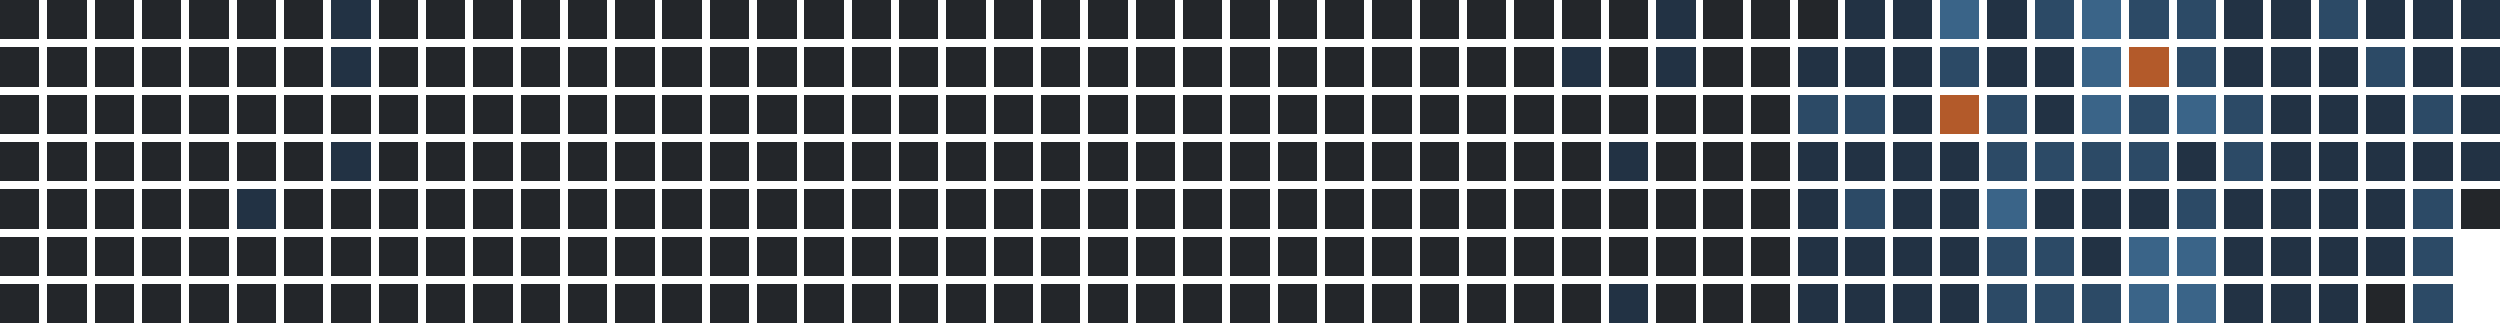
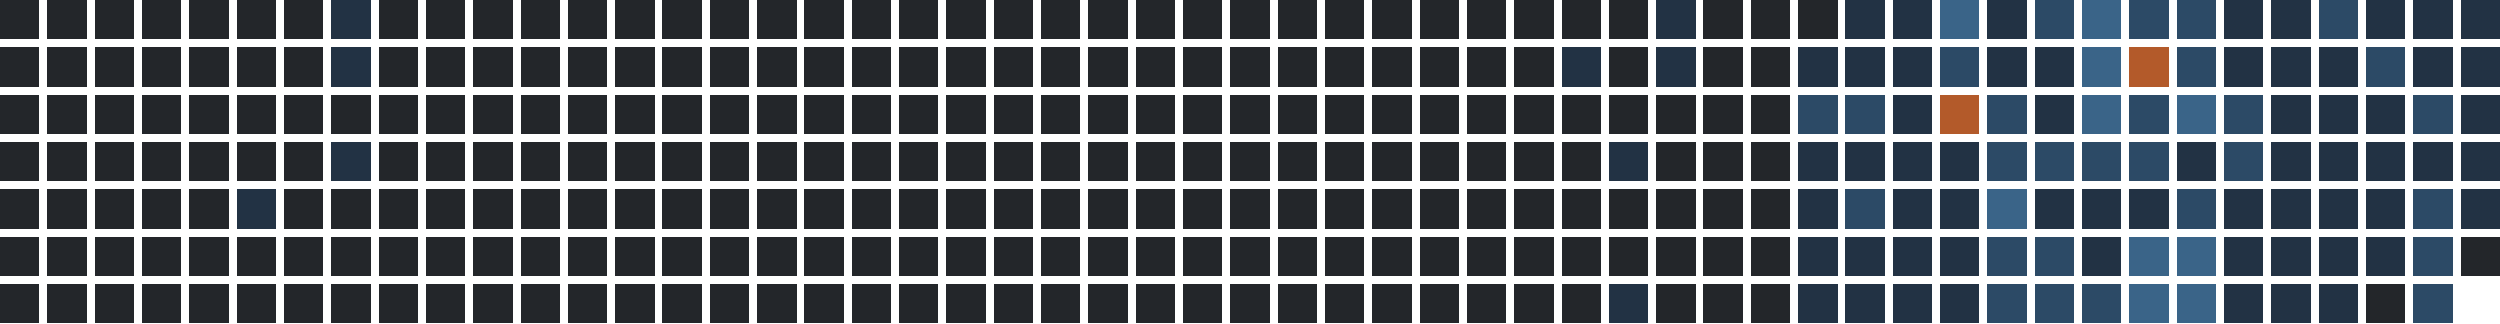
<svg xmlns="http://www.w3.org/2000/svg" version="1.1" width="634.0" height="82.0" viewBox="27.0 20.0 634.0 82.0">
  <rect style="fill:#23262a;shape-rendering:crispedges" data-score="0" data-date="2025-02-23" x="27" y="20" width="10" height="10" />
  <rect style="fill:#23262a;shape-rendering:crispedges" data-score="0" data-date="2025-03-02" x="39" y="20" width="10" height="10" />
  <rect style="fill:#23262a;shape-rendering:crispedges" data-score="0" data-date="2025-03-09" x="51" y="20" width="10" height="10" />
  <rect style="fill:#23262a;shape-rendering:crispedges" data-score="0" data-date="2025-03-16" x="63" y="20" width="10" height="10" />
  <rect style="fill:#23262a;shape-rendering:crispedges" data-score="0" data-date="2025-03-23" x="75" y="20" width="10" height="10" />
  <rect style="fill:#23262a;shape-rendering:crispedges" data-score="0" data-date="2025-03-30" x="87" y="20" width="10" height="10" />
  <rect style="fill:#23262a;shape-rendering:crispedges" data-score="0" data-date="2025-04-06" x="99" y="20" width="10" height="10" />
  <rect style="fill:#223244;shape-rendering:crispedges" data-score="1" data-date="2025-04-13" x="111" y="20" width="10" height="10" />
  <rect style="fill:#23262a;shape-rendering:crispedges" data-score="0" data-date="2025-04-20" x="123" y="20" width="10" height="10" />
  <rect style="fill:#23262a;shape-rendering:crispedges" data-score="0" data-date="2025-04-27" x="135" y="20" width="10" height="10" />
  <rect style="fill:#23262a;shape-rendering:crispedges" data-score="0" data-date="2025-05-04" x="147" y="20" width="10" height="10" />
  <rect style="fill:#23262a;shape-rendering:crispedges" data-score="0" data-date="2025-05-11" x="159" y="20" width="10" height="10" />
  <rect style="fill:#23262a;shape-rendering:crispedges" data-score="0" data-date="2025-05-18" x="171" y="20" width="10" height="10" />
  <rect style="fill:#23262a;shape-rendering:crispedges" data-score="0" data-date="2025-05-25" x="183" y="20" width="10" height="10" />
  <rect style="fill:#23262a;shape-rendering:crispedges" data-score="0" data-date="2025-06-01" x="195" y="20" width="10" height="10" />
  <rect style="fill:#23262a;shape-rendering:crispedges" data-score="0" data-date="2025-06-08" x="207" y="20" width="10" height="10" />
  <rect style="fill:#23262a;shape-rendering:crispedges" data-score="0" data-date="2025-06-15" x="219" y="20" width="10" height="10" />
  <rect style="fill:#23262a;shape-rendering:crispedges" data-score="0" data-date="2025-06-22" x="231" y="20" width="10" height="10" />
  <rect style="fill:#23262a;shape-rendering:crispedges" data-score="0" data-date="2025-06-29" x="243" y="20" width="10" height="10" />
  <rect style="fill:#23262a;shape-rendering:crispedges" data-score="0" data-date="2025-07-06" x="255" y="20" width="10" height="10" />
  <rect style="fill:#23262a;shape-rendering:crispedges" data-score="0" data-date="2025-07-13" x="267" y="20" width="10" height="10" />
  <rect style="fill:#23262a;shape-rendering:crispedges" data-score="0" data-date="2025-07-20" x="279" y="20" width="10" height="10" />
  <rect style="fill:#23262a;shape-rendering:crispedges" data-score="0" data-date="2025-07-27" x="291" y="20" width="10" height="10" />
  <rect style="fill:#23262a;shape-rendering:crispedges" data-score="0" data-date="2025-08-03" x="303" y="20" width="10" height="10" />
  <rect style="fill:#23262a;shape-rendering:crispedges" data-score="0" data-date="2025-08-10" x="315" y="20" width="10" height="10" />
  <rect style="fill:#23262a;shape-rendering:crispedges" data-score="0" data-date="2025-08-17" x="327" y="20" width="10" height="10" />
  <rect style="fill:#23262a;shape-rendering:crispedges" data-score="0" data-date="2025-08-24" x="339" y="20" width="10" height="10" />
  <rect style="fill:#23262a;shape-rendering:crispedges" data-score="0" data-date="2025-08-31" x="351" y="20" width="10" height="10" />
  <rect style="fill:#23262a;shape-rendering:crispedges" data-score="0" data-date="2025-09-07" x="363" y="20" width="10" height="10" />
  <rect style="fill:#23262a;shape-rendering:crispedges" data-score="0" data-date="2025-09-14" x="375" y="20" width="10" height="10" />
  <rect style="fill:#23262a;shape-rendering:crispedges" data-score="0" data-date="2025-09-21" x="387" y="20" width="10" height="10" />
  <rect style="fill:#23262a;shape-rendering:crispedges" data-score="0" data-date="2025-09-28" x="399" y="20" width="10" height="10" />
  <rect style="fill:#23262a;shape-rendering:crispedges" data-score="0" data-date="2025-10-05" x="411" y="20" width="10" height="10" />
  <rect style="fill:#23262a;shape-rendering:crispedges" data-score="0" data-date="2025-10-12" x="423" y="20" width="10" height="10" />
  <rect style="fill:#23262a;shape-rendering:crispedges" data-score="0" data-date="2025-10-19" x="435" y="20" width="10" height="10" />
  <rect style="fill:#223244;shape-rendering:crispedges" data-score="1" data-date="2025-10-26" x="447" y="20" width="10" height="10" />
  <rect style="fill:#23262a;shape-rendering:crispedges" data-score="0" data-date="2025-11-02" x="459" y="20" width="10" height="10" />
  <rect style="fill:#23262a;shape-rendering:crispedges" data-score="0" data-date="2025-11-09" x="471" y="20" width="10" height="10" />
  <rect style="fill:#23262a;shape-rendering:crispedges" data-score="0" data-date="2025-11-16" x="483" y="20" width="10" height="10" />
  <rect style="fill:#223244;shape-rendering:crispedges" data-score="1" data-date="2025-11-23" x="495" y="20" width="10" height="10" />
  <rect style="fill:#223244;shape-rendering:crispedges" data-score="1" data-date="2025-11-30" x="507" y="20" width="10" height="10" />
  <rect style="fill:#3a6488;shape-rendering:crispedges" data-score="3" data-date="2025-12-07" x="519" y="20" width="10" height="10" />
  <rect style="fill:#223244;shape-rendering:crispedges" data-score="1" data-date="2025-12-14" x="531" y="20" width="10" height="10" />
  <rect style="fill:#2c4a66;shape-rendering:crispedges" data-score="2" data-date="2025-12-21" x="543" y="20" width="10" height="10" />
  <rect style="fill:#3a6488;shape-rendering:crispedges" data-score="3" data-date="2025-12-28" x="555" y="20" width="10" height="10" />
  <rect style="fill:#2c4a66;shape-rendering:crispedges" data-score="2" data-date="2026-01-04" x="567" y="20" width="10" height="10" />
  <rect style="fill:#2c4a66;shape-rendering:crispedges" data-score="2" data-date="2026-01-11" x="579" y="20" width="10" height="10" />
  <rect style="fill:#223244;shape-rendering:crispedges" data-score="1" data-date="2026-01-18" x="591" y="20" width="10" height="10" />
  <rect style="fill:#223244;shape-rendering:crispedges" data-score="1" data-date="2026-01-25" x="603" y="20" width="10" height="10" />
  <rect style="fill:#2c4a66;shape-rendering:crispedges" data-score="2" data-date="2026-02-01" x="615" y="20" width="10" height="10" />
  <rect style="fill:#223244;shape-rendering:crispedges" data-score="1" data-date="2026-02-08" x="627" y="20" width="10" height="10" />
  <rect style="fill:#223244;shape-rendering:crispedges" data-score="1" data-date="2026-02-15" x="639" y="20" width="10" height="10" />
  <rect style="fill:#223244;shape-rendering:crispedges" data-score="1" data-date="2026-02-22" x="651" y="20" width="10" height="10" />
  <rect style="fill:#23262a;shape-rendering:crispedges" data-score="0" data-date="2025-02-24" x="27" y="32" width="10" height="10" />
  <rect style="fill:#23262a;shape-rendering:crispedges" data-score="0" data-date="2025-03-03" x="39" y="32" width="10" height="10" />
  <rect style="fill:#23262a;shape-rendering:crispedges" data-score="0" data-date="2025-03-10" x="51" y="32" width="10" height="10" />
  <rect style="fill:#23262a;shape-rendering:crispedges" data-score="0" data-date="2025-03-17" x="63" y="32" width="10" height="10" />
  <rect style="fill:#23262a;shape-rendering:crispedges" data-score="0" data-date="2025-03-24" x="75" y="32" width="10" height="10" />
  <rect style="fill:#23262a;shape-rendering:crispedges" data-score="0" data-date="2025-03-31" x="87" y="32" width="10" height="10" />
  <rect style="fill:#23262a;shape-rendering:crispedges" data-score="0" data-date="2025-04-07" x="99" y="32" width="10" height="10" />
  <rect style="fill:#223244;shape-rendering:crispedges" data-score="1" data-date="2025-04-14" x="111" y="32" width="10" height="10" />
  <rect style="fill:#23262a;shape-rendering:crispedges" data-score="0" data-date="2025-04-21" x="123" y="32" width="10" height="10" />
  <rect style="fill:#23262a;shape-rendering:crispedges" data-score="0" data-date="2025-04-28" x="135" y="32" width="10" height="10" />
  <rect style="fill:#23262a;shape-rendering:crispedges" data-score="0" data-date="2025-05-05" x="147" y="32" width="10" height="10" />
  <rect style="fill:#23262a;shape-rendering:crispedges" data-score="0" data-date="2025-05-12" x="159" y="32" width="10" height="10" />
  <rect style="fill:#23262a;shape-rendering:crispedges" data-score="0" data-date="2025-05-19" x="171" y="32" width="10" height="10" />
  <rect style="fill:#23262a;shape-rendering:crispedges" data-score="0" data-date="2025-05-26" x="183" y="32" width="10" height="10" />
  <rect style="fill:#23262a;shape-rendering:crispedges" data-score="0" data-date="2025-06-02" x="195" y="32" width="10" height="10" />
  <rect style="fill:#23262a;shape-rendering:crispedges" data-score="0" data-date="2025-06-09" x="207" y="32" width="10" height="10" />
  <rect style="fill:#23262a;shape-rendering:crispedges" data-score="0" data-date="2025-06-16" x="219" y="32" width="10" height="10" />
  <rect style="fill:#23262a;shape-rendering:crispedges" data-score="0" data-date="2025-06-23" x="231" y="32" width="10" height="10" />
  <rect style="fill:#23262a;shape-rendering:crispedges" data-score="0" data-date="2025-06-30" x="243" y="32" width="10" height="10" />
  <rect style="fill:#23262a;shape-rendering:crispedges" data-score="0" data-date="2025-07-07" x="255" y="32" width="10" height="10" />
  <rect style="fill:#23262a;shape-rendering:crispedges" data-score="0" data-date="2025-07-14" x="267" y="32" width="10" height="10" />
  <rect style="fill:#23262a;shape-rendering:crispedges" data-score="0" data-date="2025-07-21" x="279" y="32" width="10" height="10" />
  <rect style="fill:#23262a;shape-rendering:crispedges" data-score="0" data-date="2025-07-28" x="291" y="32" width="10" height="10" />
  <rect style="fill:#23262a;shape-rendering:crispedges" data-score="0" data-date="2025-08-04" x="303" y="32" width="10" height="10" />
  <rect style="fill:#23262a;shape-rendering:crispedges" data-score="0" data-date="2025-08-11" x="315" y="32" width="10" height="10" />
  <rect style="fill:#23262a;shape-rendering:crispedges" data-score="0" data-date="2025-08-18" x="327" y="32" width="10" height="10" />
  <rect style="fill:#23262a;shape-rendering:crispedges" data-score="0" data-date="2025-08-25" x="339" y="32" width="10" height="10" />
  <rect style="fill:#23262a;shape-rendering:crispedges" data-score="0" data-date="2025-09-01" x="351" y="32" width="10" height="10" />
  <rect style="fill:#23262a;shape-rendering:crispedges" data-score="0" data-date="2025-09-08" x="363" y="32" width="10" height="10" />
  <rect style="fill:#23262a;shape-rendering:crispedges" data-score="0" data-date="2025-09-15" x="375" y="32" width="10" height="10" />
  <rect style="fill:#23262a;shape-rendering:crispedges" data-score="0" data-date="2025-09-22" x="387" y="32" width="10" height="10" />
  <rect style="fill:#23262a;shape-rendering:crispedges" data-score="0" data-date="2025-09-29" x="399" y="32" width="10" height="10" />
  <rect style="fill:#23262a;shape-rendering:crispedges" data-score="0" data-date="2025-10-06" x="411" y="32" width="10" height="10" />
  <rect style="fill:#223244;shape-rendering:crispedges" data-score="1" data-date="2025-10-13" x="423" y="32" width="10" height="10" />
  <rect style="fill:#23262a;shape-rendering:crispedges" data-score="0" data-date="2025-10-20" x="435" y="32" width="10" height="10" />
  <rect style="fill:#223244;shape-rendering:crispedges" data-score="1" data-date="2025-10-27" x="447" y="32" width="10" height="10" />
  <rect style="fill:#23262a;shape-rendering:crispedges" data-score="0" data-date="2025-11-03" x="459" y="32" width="10" height="10" />
  <rect style="fill:#23262a;shape-rendering:crispedges" data-score="0" data-date="2025-11-10" x="471" y="32" width="10" height="10" />
  <rect style="fill:#223244;shape-rendering:crispedges" data-score="1" data-date="2025-11-17" x="483" y="32" width="10" height="10" />
  <rect style="fill:#223244;shape-rendering:crispedges" data-score="1" data-date="2025-11-24" x="495" y="32" width="10" height="10" />
  <rect style="fill:#223244;shape-rendering:crispedges" data-score="1" data-date="2025-12-01" x="507" y="32" width="10" height="10" />
  <rect style="fill:#2c4a66;shape-rendering:crispedges" data-score="2" data-date="2025-12-08" x="519" y="32" width="10" height="10" />
  <rect style="fill:#223244;shape-rendering:crispedges" data-score="1" data-date="2025-12-15" x="531" y="32" width="10" height="10" />
  <rect style="fill:#223244;shape-rendering:crispedges" data-score="1" data-date="2025-12-22" x="543" y="32" width="10" height="10" />
  <rect style="fill:#3a6488;shape-rendering:crispedges" data-score="3" data-date="2025-12-29" x="555" y="32" width="10" height="10" />
  <rect style="fill:#b35a2a;shape-rendering:crispedges" data-score="4" data-date="2026-01-05" x="567" y="32" width="10" height="10" />
  <rect style="fill:#2c4a66;shape-rendering:crispedges" data-score="2" data-date="2026-01-12" x="579" y="32" width="10" height="10" />
  <rect style="fill:#223244;shape-rendering:crispedges" data-score="1" data-date="2026-01-19" x="591" y="32" width="10" height="10" />
  <rect style="fill:#223244;shape-rendering:crispedges" data-score="1" data-date="2026-01-26" x="603" y="32" width="10" height="10" />
  <rect style="fill:#223244;shape-rendering:crispedges" data-score="1" data-date="2026-02-02" x="615" y="32" width="10" height="10" />
  <rect style="fill:#2c4a66;shape-rendering:crispedges" data-score="2" data-date="2026-02-09" x="627" y="32" width="10" height="10" />
  <rect style="fill:#223244;shape-rendering:crispedges" data-score="1" data-date="2026-02-16" x="639" y="32" width="10" height="10" />
  <rect style="fill:#223244;shape-rendering:crispedges" data-score="1" data-date="2026-02-23" x="651" y="32" width="10" height="10" />
  <rect style="fill:#23262a;shape-rendering:crispedges" data-score="0" data-date="2025-02-25" x="27" y="44" width="10" height="10" />
  <rect style="fill:#23262a;shape-rendering:crispedges" data-score="0" data-date="2025-03-04" x="39" y="44" width="10" height="10" />
  <rect style="fill:#23262a;shape-rendering:crispedges" data-score="0" data-date="2025-03-11" x="51" y="44" width="10" height="10" />
  <rect style="fill:#23262a;shape-rendering:crispedges" data-score="0" data-date="2025-03-18" x="63" y="44" width="10" height="10" />
  <rect style="fill:#23262a;shape-rendering:crispedges" data-score="0" data-date="2025-03-25" x="75" y="44" width="10" height="10" />
  <rect style="fill:#23262a;shape-rendering:crispedges" data-score="0" data-date="2025-04-01" x="87" y="44" width="10" height="10" />
  <rect style="fill:#23262a;shape-rendering:crispedges" data-score="0" data-date="2025-04-08" x="99" y="44" width="10" height="10" />
  <rect style="fill:#23262a;shape-rendering:crispedges" data-score="0" data-date="2025-04-15" x="111" y="44" width="10" height="10" />
  <rect style="fill:#23262a;shape-rendering:crispedges" data-score="0" data-date="2025-04-22" x="123" y="44" width="10" height="10" />
  <rect style="fill:#23262a;shape-rendering:crispedges" data-score="0" data-date="2025-04-29" x="135" y="44" width="10" height="10" />
  <rect style="fill:#23262a;shape-rendering:crispedges" data-score="0" data-date="2025-05-06" x="147" y="44" width="10" height="10" />
  <rect style="fill:#23262a;shape-rendering:crispedges" data-score="0" data-date="2025-05-13" x="159" y="44" width="10" height="10" />
  <rect style="fill:#23262a;shape-rendering:crispedges" data-score="0" data-date="2025-05-20" x="171" y="44" width="10" height="10" />
  <rect style="fill:#23262a;shape-rendering:crispedges" data-score="0" data-date="2025-05-27" x="183" y="44" width="10" height="10" />
  <rect style="fill:#23262a;shape-rendering:crispedges" data-score="0" data-date="2025-06-03" x="195" y="44" width="10" height="10" />
  <rect style="fill:#23262a;shape-rendering:crispedges" data-score="0" data-date="2025-06-10" x="207" y="44" width="10" height="10" />
  <rect style="fill:#23262a;shape-rendering:crispedges" data-score="0" data-date="2025-06-17" x="219" y="44" width="10" height="10" />
  <rect style="fill:#23262a;shape-rendering:crispedges" data-score="0" data-date="2025-06-24" x="231" y="44" width="10" height="10" />
  <rect style="fill:#23262a;shape-rendering:crispedges" data-score="0" data-date="2025-07-01" x="243" y="44" width="10" height="10" />
  <rect style="fill:#23262a;shape-rendering:crispedges" data-score="0" data-date="2025-07-08" x="255" y="44" width="10" height="10" />
  <rect style="fill:#23262a;shape-rendering:crispedges" data-score="0" data-date="2025-07-15" x="267" y="44" width="10" height="10" />
  <rect style="fill:#23262a;shape-rendering:crispedges" data-score="0" data-date="2025-07-22" x="279" y="44" width="10" height="10" />
  <rect style="fill:#23262a;shape-rendering:crispedges" data-score="0" data-date="2025-07-29" x="291" y="44" width="10" height="10" />
  <rect style="fill:#23262a;shape-rendering:crispedges" data-score="0" data-date="2025-08-05" x="303" y="44" width="10" height="10" />
  <rect style="fill:#23262a;shape-rendering:crispedges" data-score="0" data-date="2025-08-12" x="315" y="44" width="10" height="10" />
  <rect style="fill:#23262a;shape-rendering:crispedges" data-score="0" data-date="2025-08-19" x="327" y="44" width="10" height="10" />
  <rect style="fill:#23262a;shape-rendering:crispedges" data-score="0" data-date="2025-08-26" x="339" y="44" width="10" height="10" />
  <rect style="fill:#23262a;shape-rendering:crispedges" data-score="0" data-date="2025-09-02" x="351" y="44" width="10" height="10" />
  <rect style="fill:#23262a;shape-rendering:crispedges" data-score="0" data-date="2025-09-09" x="363" y="44" width="10" height="10" />
  <rect style="fill:#23262a;shape-rendering:crispedges" data-score="0" data-date="2025-09-16" x="375" y="44" width="10" height="10" />
  <rect style="fill:#23262a;shape-rendering:crispedges" data-score="0" data-date="2025-09-23" x="387" y="44" width="10" height="10" />
  <rect style="fill:#23262a;shape-rendering:crispedges" data-score="0" data-date="2025-09-30" x="399" y="44" width="10" height="10" />
  <rect style="fill:#23262a;shape-rendering:crispedges" data-score="0" data-date="2025-10-07" x="411" y="44" width="10" height="10" />
  <rect style="fill:#23262a;shape-rendering:crispedges" data-score="0" data-date="2025-10-14" x="423" y="44" width="10" height="10" />
  <rect style="fill:#23262a;shape-rendering:crispedges" data-score="0" data-date="2025-10-21" x="435" y="44" width="10" height="10" />
  <rect style="fill:#23262a;shape-rendering:crispedges" data-score="0" data-date="2025-10-28" x="447" y="44" width="10" height="10" />
  <rect style="fill:#23262a;shape-rendering:crispedges" data-score="0" data-date="2025-11-04" x="459" y="44" width="10" height="10" />
  <rect style="fill:#23262a;shape-rendering:crispedges" data-score="0" data-date="2025-11-11" x="471" y="44" width="10" height="10" />
  <rect style="fill:#2c4a66;shape-rendering:crispedges" data-score="2" data-date="2025-11-18" x="483" y="44" width="10" height="10" />
  <rect style="fill:#2c4a66;shape-rendering:crispedges" data-score="2" data-date="2025-11-25" x="495" y="44" width="10" height="10" />
  <rect style="fill:#223244;shape-rendering:crispedges" data-score="1" data-date="2025-12-02" x="507" y="44" width="10" height="10" />
  <rect style="fill:#b35a2a;shape-rendering:crispedges" data-score="4" data-date="2025-12-09" x="519" y="44" width="10" height="10" />
  <rect style="fill:#2c4a66;shape-rendering:crispedges" data-score="2" data-date="2025-12-16" x="531" y="44" width="10" height="10" />
  <rect style="fill:#223244;shape-rendering:crispedges" data-score="1" data-date="2025-12-23" x="543" y="44" width="10" height="10" />
  <rect style="fill:#3a6488;shape-rendering:crispedges" data-score="3" data-date="2025-12-30" x="555" y="44" width="10" height="10" />
  <rect style="fill:#2c4a66;shape-rendering:crispedges" data-score="2" data-date="2026-01-06" x="567" y="44" width="10" height="10" />
  <rect style="fill:#3a6488;shape-rendering:crispedges" data-score="3" data-date="2026-01-13" x="579" y="44" width="10" height="10" />
  <rect style="fill:#2c4a66;shape-rendering:crispedges" data-score="2" data-date="2026-01-20" x="591" y="44" width="10" height="10" />
  <rect style="fill:#223244;shape-rendering:crispedges" data-score="1" data-date="2026-01-27" x="603" y="44" width="10" height="10" />
  <rect style="fill:#223244;shape-rendering:crispedges" data-score="1" data-date="2026-02-03" x="615" y="44" width="10" height="10" />
  <rect style="fill:#223244;shape-rendering:crispedges" data-score="1" data-date="2026-02-10" x="627" y="44" width="10" height="10" />
  <rect style="fill:#2c4a66;shape-rendering:crispedges" data-score="2" data-date="2026-02-17" x="639" y="44" width="10" height="10" />
  <rect style="fill:#223244;shape-rendering:crispedges" data-score="1" data-date="2026-02-24" x="651" y="44" width="10" height="10" />
  <rect style="fill:#23262a;shape-rendering:crispedges" data-score="0" data-date="2025-02-26" x="27" y="56" width="10" height="10" />
  <rect style="fill:#23262a;shape-rendering:crispedges" data-score="0" data-date="2025-03-05" x="39" y="56" width="10" height="10" />
  <rect style="fill:#23262a;shape-rendering:crispedges" data-score="0" data-date="2025-03-12" x="51" y="56" width="10" height="10" />
  <rect style="fill:#23262a;shape-rendering:crispedges" data-score="0" data-date="2025-03-19" x="63" y="56" width="10" height="10" />
  <rect style="fill:#23262a;shape-rendering:crispedges" data-score="0" data-date="2025-03-26" x="75" y="56" width="10" height="10" />
  <rect style="fill:#23262a;shape-rendering:crispedges" data-score="0" data-date="2025-04-02" x="87" y="56" width="10" height="10" />
  <rect style="fill:#23262a;shape-rendering:crispedges" data-score="0" data-date="2025-04-09" x="99" y="56" width="10" height="10" />
  <rect style="fill:#223244;shape-rendering:crispedges" data-score="1" data-date="2025-04-16" x="111" y="56" width="10" height="10" />
  <rect style="fill:#23262a;shape-rendering:crispedges" data-score="0" data-date="2025-04-23" x="123" y="56" width="10" height="10" />
  <rect style="fill:#23262a;shape-rendering:crispedges" data-score="0" data-date="2025-04-30" x="135" y="56" width="10" height="10" />
  <rect style="fill:#23262a;shape-rendering:crispedges" data-score="0" data-date="2025-05-07" x="147" y="56" width="10" height="10" />
  <rect style="fill:#23262a;shape-rendering:crispedges" data-score="0" data-date="2025-05-14" x="159" y="56" width="10" height="10" />
  <rect style="fill:#23262a;shape-rendering:crispedges" data-score="0" data-date="2025-05-21" x="171" y="56" width="10" height="10" />
  <rect style="fill:#23262a;shape-rendering:crispedges" data-score="0" data-date="2025-05-28" x="183" y="56" width="10" height="10" />
  <rect style="fill:#23262a;shape-rendering:crispedges" data-score="0" data-date="2025-06-04" x="195" y="56" width="10" height="10" />
  <rect style="fill:#23262a;shape-rendering:crispedges" data-score="0" data-date="2025-06-11" x="207" y="56" width="10" height="10" />
  <rect style="fill:#23262a;shape-rendering:crispedges" data-score="0" data-date="2025-06-18" x="219" y="56" width="10" height="10" />
  <rect style="fill:#23262a;shape-rendering:crispedges" data-score="0" data-date="2025-06-25" x="231" y="56" width="10" height="10" />
  <rect style="fill:#23262a;shape-rendering:crispedges" data-score="0" data-date="2025-07-02" x="243" y="56" width="10" height="10" />
  <rect style="fill:#23262a;shape-rendering:crispedges" data-score="0" data-date="2025-07-09" x="255" y="56" width="10" height="10" />
  <rect style="fill:#23262a;shape-rendering:crispedges" data-score="0" data-date="2025-07-16" x="267" y="56" width="10" height="10" />
  <rect style="fill:#23262a;shape-rendering:crispedges" data-score="0" data-date="2025-07-23" x="279" y="56" width="10" height="10" />
  <rect style="fill:#23262a;shape-rendering:crispedges" data-score="0" data-date="2025-07-30" x="291" y="56" width="10" height="10" />
  <rect style="fill:#23262a;shape-rendering:crispedges" data-score="0" data-date="2025-08-06" x="303" y="56" width="10" height="10" />
  <rect style="fill:#23262a;shape-rendering:crispedges" data-score="0" data-date="2025-08-13" x="315" y="56" width="10" height="10" />
  <rect style="fill:#23262a;shape-rendering:crispedges" data-score="0" data-date="2025-08-20" x="327" y="56" width="10" height="10" />
  <rect style="fill:#23262a;shape-rendering:crispedges" data-score="0" data-date="2025-08-27" x="339" y="56" width="10" height="10" />
  <rect style="fill:#23262a;shape-rendering:crispedges" data-score="0" data-date="2025-09-03" x="351" y="56" width="10" height="10" />
  <rect style="fill:#23262a;shape-rendering:crispedges" data-score="0" data-date="2025-09-10" x="363" y="56" width="10" height="10" />
  <rect style="fill:#23262a;shape-rendering:crispedges" data-score="0" data-date="2025-09-17" x="375" y="56" width="10" height="10" />
  <rect style="fill:#23262a;shape-rendering:crispedges" data-score="0" data-date="2025-09-24" x="387" y="56" width="10" height="10" />
  <rect style="fill:#23262a;shape-rendering:crispedges" data-score="0" data-date="2025-10-01" x="399" y="56" width="10" height="10" />
  <rect style="fill:#23262a;shape-rendering:crispedges" data-score="0" data-date="2025-10-08" x="411" y="56" width="10" height="10" />
  <rect style="fill:#23262a;shape-rendering:crispedges" data-score="0" data-date="2025-10-15" x="423" y="56" width="10" height="10" />
  <rect style="fill:#223244;shape-rendering:crispedges" data-score="1" data-date="2025-10-22" x="435" y="56" width="10" height="10" />
  <rect style="fill:#23262a;shape-rendering:crispedges" data-score="0" data-date="2025-10-29" x="447" y="56" width="10" height="10" />
  <rect style="fill:#23262a;shape-rendering:crispedges" data-score="0" data-date="2025-11-05" x="459" y="56" width="10" height="10" />
  <rect style="fill:#23262a;shape-rendering:crispedges" data-score="0" data-date="2025-11-12" x="471" y="56" width="10" height="10" />
  <rect style="fill:#223244;shape-rendering:crispedges" data-score="1" data-date="2025-11-19" x="483" y="56" width="10" height="10" />
  <rect style="fill:#223244;shape-rendering:crispedges" data-score="1" data-date="2025-11-26" x="495" y="56" width="10" height="10" />
  <rect style="fill:#223244;shape-rendering:crispedges" data-score="1" data-date="2025-12-03" x="507" y="56" width="10" height="10" />
  <rect style="fill:#223244;shape-rendering:crispedges" data-score="1" data-date="2025-12-10" x="519" y="56" width="10" height="10" />
  <rect style="fill:#2c4a66;shape-rendering:crispedges" data-score="2" data-date="2025-12-17" x="531" y="56" width="10" height="10" />
  <rect style="fill:#2c4a66;shape-rendering:crispedges" data-score="2" data-date="2025-12-24" x="543" y="56" width="10" height="10" />
  <rect style="fill:#2c4a66;shape-rendering:crispedges" data-score="2" data-date="2025-12-31" x="555" y="56" width="10" height="10" />
  <rect style="fill:#2c4a66;shape-rendering:crispedges" data-score="2" data-date="2026-01-07" x="567" y="56" width="10" height="10" />
  <rect style="fill:#223244;shape-rendering:crispedges" data-score="1" data-date="2026-01-14" x="579" y="56" width="10" height="10" />
  <rect style="fill:#2c4a66;shape-rendering:crispedges" data-score="2" data-date="2026-01-21" x="591" y="56" width="10" height="10" />
  <rect style="fill:#223244;shape-rendering:crispedges" data-score="1" data-date="2026-01-28" x="603" y="56" width="10" height="10" />
  <rect style="fill:#223244;shape-rendering:crispedges" data-score="1" data-date="2026-02-04" x="615" y="56" width="10" height="10" />
  <rect style="fill:#223244;shape-rendering:crispedges" data-score="1" data-date="2026-02-11" x="627" y="56" width="10" height="10" />
  <rect style="fill:#223244;shape-rendering:crispedges" data-score="1" data-date="2026-02-18" x="639" y="56" width="10" height="10" />
  <rect style="fill:#223244;shape-rendering:crispedges" data-score="1" data-date="2026-02-25" x="651" y="56" width="10" height="10" />
  <rect style="fill:#23262a;shape-rendering:crispedges" data-score="0" data-date="2025-02-27" x="27" y="68" width="10" height="10" />
  <rect style="fill:#23262a;shape-rendering:crispedges" data-score="0" data-date="2025-03-06" x="39" y="68" width="10" height="10" />
  <rect style="fill:#23262a;shape-rendering:crispedges" data-score="0" data-date="2025-03-13" x="51" y="68" width="10" height="10" />
  <rect style="fill:#23262a;shape-rendering:crispedges" data-score="0" data-date="2025-03-20" x="63" y="68" width="10" height="10" />
  <rect style="fill:#23262a;shape-rendering:crispedges" data-score="0" data-date="2025-03-27" x="75" y="68" width="10" height="10" />
  <rect style="fill:#223244;shape-rendering:crispedges" data-score="1" data-date="2025-04-03" x="87" y="68" width="10" height="10" />
  <rect style="fill:#23262a;shape-rendering:crispedges" data-score="0" data-date="2025-04-10" x="99" y="68" width="10" height="10" />
  <rect style="fill:#23262a;shape-rendering:crispedges" data-score="0" data-date="2025-04-17" x="111" y="68" width="10" height="10" />
  <rect style="fill:#23262a;shape-rendering:crispedges" data-score="0" data-date="2025-04-24" x="123" y="68" width="10" height="10" />
  <rect style="fill:#23262a;shape-rendering:crispedges" data-score="0" data-date="2025-05-01" x="135" y="68" width="10" height="10" />
  <rect style="fill:#23262a;shape-rendering:crispedges" data-score="0" data-date="2025-05-08" x="147" y="68" width="10" height="10" />
  <rect style="fill:#23262a;shape-rendering:crispedges" data-score="0" data-date="2025-05-15" x="159" y="68" width="10" height="10" />
  <rect style="fill:#23262a;shape-rendering:crispedges" data-score="0" data-date="2025-05-22" x="171" y="68" width="10" height="10" />
  <rect style="fill:#23262a;shape-rendering:crispedges" data-score="0" data-date="2025-05-29" x="183" y="68" width="10" height="10" />
  <rect style="fill:#23262a;shape-rendering:crispedges" data-score="0" data-date="2025-06-05" x="195" y="68" width="10" height="10" />
  <rect style="fill:#23262a;shape-rendering:crispedges" data-score="0" data-date="2025-06-12" x="207" y="68" width="10" height="10" />
  <rect style="fill:#23262a;shape-rendering:crispedges" data-score="0" data-date="2025-06-19" x="219" y="68" width="10" height="10" />
  <rect style="fill:#23262a;shape-rendering:crispedges" data-score="0" data-date="2025-06-26" x="231" y="68" width="10" height="10" />
  <rect style="fill:#23262a;shape-rendering:crispedges" data-score="0" data-date="2025-07-03" x="243" y="68" width="10" height="10" />
  <rect style="fill:#23262a;shape-rendering:crispedges" data-score="0" data-date="2025-07-10" x="255" y="68" width="10" height="10" />
  <rect style="fill:#23262a;shape-rendering:crispedges" data-score="0" data-date="2025-07-17" x="267" y="68" width="10" height="10" />
  <rect style="fill:#23262a;shape-rendering:crispedges" data-score="0" data-date="2025-07-24" x="279" y="68" width="10" height="10" />
  <rect style="fill:#23262a;shape-rendering:crispedges" data-score="0" data-date="2025-07-31" x="291" y="68" width="10" height="10" />
  <rect style="fill:#23262a;shape-rendering:crispedges" data-score="0" data-date="2025-08-07" x="303" y="68" width="10" height="10" />
  <rect style="fill:#23262a;shape-rendering:crispedges" data-score="0" data-date="2025-08-14" x="315" y="68" width="10" height="10" />
  <rect style="fill:#23262a;shape-rendering:crispedges" data-score="0" data-date="2025-08-21" x="327" y="68" width="10" height="10" />
  <rect style="fill:#23262a;shape-rendering:crispedges" data-score="0" data-date="2025-08-28" x="339" y="68" width="10" height="10" />
  <rect style="fill:#23262a;shape-rendering:crispedges" data-score="0" data-date="2025-09-04" x="351" y="68" width="10" height="10" />
  <rect style="fill:#23262a;shape-rendering:crispedges" data-score="0" data-date="2025-09-11" x="363" y="68" width="10" height="10" />
  <rect style="fill:#23262a;shape-rendering:crispedges" data-score="0" data-date="2025-09-18" x="375" y="68" width="10" height="10" />
  <rect style="fill:#23262a;shape-rendering:crispedges" data-score="0" data-date="2025-09-25" x="387" y="68" width="10" height="10" />
  <rect style="fill:#23262a;shape-rendering:crispedges" data-score="0" data-date="2025-10-02" x="399" y="68" width="10" height="10" />
  <rect style="fill:#23262a;shape-rendering:crispedges" data-score="0" data-date="2025-10-09" x="411" y="68" width="10" height="10" />
  <rect style="fill:#23262a;shape-rendering:crispedges" data-score="0" data-date="2025-10-16" x="423" y="68" width="10" height="10" />
  <rect style="fill:#23262a;shape-rendering:crispedges" data-score="0" data-date="2025-10-23" x="435" y="68" width="10" height="10" />
  <rect style="fill:#23262a;shape-rendering:crispedges" data-score="0" data-date="2025-10-30" x="447" y="68" width="10" height="10" />
  <rect style="fill:#23262a;shape-rendering:crispedges" data-score="0" data-date="2025-11-06" x="459" y="68" width="10" height="10" />
  <rect style="fill:#23262a;shape-rendering:crispedges" data-score="0" data-date="2025-11-13" x="471" y="68" width="10" height="10" />
  <rect style="fill:#223244;shape-rendering:crispedges" data-score="1" data-date="2025-11-20" x="483" y="68" width="10" height="10" />
  <rect style="fill:#2c4a66;shape-rendering:crispedges" data-score="2" data-date="2025-11-27" x="495" y="68" width="10" height="10" />
  <rect style="fill:#223244;shape-rendering:crispedges" data-score="1" data-date="2025-12-04" x="507" y="68" width="10" height="10" />
  <rect style="fill:#223244;shape-rendering:crispedges" data-score="1" data-date="2025-12-11" x="519" y="68" width="10" height="10" />
  <rect style="fill:#3a6488;shape-rendering:crispedges" data-score="3" data-date="2025-12-18" x="531" y="68" width="10" height="10" />
  <rect style="fill:#223244;shape-rendering:crispedges" data-score="1" data-date="2025-12-25" x="543" y="68" width="10" height="10" />
  <rect style="fill:#223244;shape-rendering:crispedges" data-score="1" data-date="2026-01-01" x="555" y="68" width="10" height="10" />
  <rect style="fill:#223244;shape-rendering:crispedges" data-score="1" data-date="2026-01-08" x="567" y="68" width="10" height="10" />
  <rect style="fill:#2c4a66;shape-rendering:crispedges" data-score="2" data-date="2026-01-15" x="579" y="68" width="10" height="10" />
  <rect style="fill:#223244;shape-rendering:crispedges" data-score="1" data-date="2026-01-22" x="591" y="68" width="10" height="10" />
  <rect style="fill:#223244;shape-rendering:crispedges" data-score="1" data-date="2026-01-29" x="603" y="68" width="10" height="10" />
  <rect style="fill:#223244;shape-rendering:crispedges" data-score="1" data-date="2026-02-05" x="615" y="68" width="10" height="10" />
  <rect style="fill:#223244;shape-rendering:crispedges" data-score="1" data-date="2026-02-12" x="627" y="68" width="10" height="10" />
  <rect style="fill:#2c4a66;shape-rendering:crispedges" data-score="2" data-date="2026-02-19" x="639" y="68" width="10" height="10" />
-   <rect style="fill:#23262a;shape-rendering:crispedges" data-score="0" data-date="2026-02-26" x="651" y="68" width="10" height="10" />
+   <rect style="fill:#223244;shape-rendering:crispedges" data-score="1" data-date="2026-02-26" x="651" y="68" width="10" height="10" />
  <rect style="fill:#23262a;shape-rendering:crispedges" data-score="0" data-date="2025-02-28" x="27" y="80" width="10" height="10" />
  <rect style="fill:#23262a;shape-rendering:crispedges" data-score="0" data-date="2025-03-07" x="39" y="80" width="10" height="10" />
  <rect style="fill:#23262a;shape-rendering:crispedges" data-score="0" data-date="2025-03-14" x="51" y="80" width="10" height="10" />
  <rect style="fill:#23262a;shape-rendering:crispedges" data-score="0" data-date="2025-03-21" x="63" y="80" width="10" height="10" />
  <rect style="fill:#23262a;shape-rendering:crispedges" data-score="0" data-date="2025-03-28" x="75" y="80" width="10" height="10" />
  <rect style="fill:#23262a;shape-rendering:crispedges" data-score="0" data-date="2025-04-04" x="87" y="80" width="10" height="10" />
  <rect style="fill:#23262a;shape-rendering:crispedges" data-score="0" data-date="2025-04-11" x="99" y="80" width="10" height="10" />
  <rect style="fill:#23262a;shape-rendering:crispedges" data-score="0" data-date="2025-04-18" x="111" y="80" width="10" height="10" />
  <rect style="fill:#23262a;shape-rendering:crispedges" data-score="0" data-date="2025-04-25" x="123" y="80" width="10" height="10" />
  <rect style="fill:#23262a;shape-rendering:crispedges" data-score="0" data-date="2025-05-02" x="135" y="80" width="10" height="10" />
  <rect style="fill:#23262a;shape-rendering:crispedges" data-score="0" data-date="2025-05-09" x="147" y="80" width="10" height="10" />
  <rect style="fill:#23262a;shape-rendering:crispedges" data-score="0" data-date="2025-05-16" x="159" y="80" width="10" height="10" />
  <rect style="fill:#23262a;shape-rendering:crispedges" data-score="0" data-date="2025-05-23" x="171" y="80" width="10" height="10" />
  <rect style="fill:#23262a;shape-rendering:crispedges" data-score="0" data-date="2025-05-30" x="183" y="80" width="10" height="10" />
  <rect style="fill:#23262a;shape-rendering:crispedges" data-score="0" data-date="2025-06-06" x="195" y="80" width="10" height="10" />
  <rect style="fill:#23262a;shape-rendering:crispedges" data-score="0" data-date="2025-06-13" x="207" y="80" width="10" height="10" />
  <rect style="fill:#23262a;shape-rendering:crispedges" data-score="0" data-date="2025-06-20" x="219" y="80" width="10" height="10" />
  <rect style="fill:#23262a;shape-rendering:crispedges" data-score="0" data-date="2025-06-27" x="231" y="80" width="10" height="10" />
  <rect style="fill:#23262a;shape-rendering:crispedges" data-score="0" data-date="2025-07-04" x="243" y="80" width="10" height="10" />
  <rect style="fill:#23262a;shape-rendering:crispedges" data-score="0" data-date="2025-07-11" x="255" y="80" width="10" height="10" />
  <rect style="fill:#23262a;shape-rendering:crispedges" data-score="0" data-date="2025-07-18" x="267" y="80" width="10" height="10" />
  <rect style="fill:#23262a;shape-rendering:crispedges" data-score="0" data-date="2025-07-25" x="279" y="80" width="10" height="10" />
  <rect style="fill:#23262a;shape-rendering:crispedges" data-score="0" data-date="2025-08-01" x="291" y="80" width="10" height="10" />
  <rect style="fill:#23262a;shape-rendering:crispedges" data-score="0" data-date="2025-08-08" x="303" y="80" width="10" height="10" />
  <rect style="fill:#23262a;shape-rendering:crispedges" data-score="0" data-date="2025-08-15" x="315" y="80" width="10" height="10" />
  <rect style="fill:#23262a;shape-rendering:crispedges" data-score="0" data-date="2025-08-22" x="327" y="80" width="10" height="10" />
  <rect style="fill:#23262a;shape-rendering:crispedges" data-score="0" data-date="2025-08-29" x="339" y="80" width="10" height="10" />
  <rect style="fill:#23262a;shape-rendering:crispedges" data-score="0" data-date="2025-09-05" x="351" y="80" width="10" height="10" />
  <rect style="fill:#23262a;shape-rendering:crispedges" data-score="0" data-date="2025-09-12" x="363" y="80" width="10" height="10" />
  <rect style="fill:#23262a;shape-rendering:crispedges" data-score="0" data-date="2025-09-19" x="375" y="80" width="10" height="10" />
  <rect style="fill:#23262a;shape-rendering:crispedges" data-score="0" data-date="2025-09-26" x="387" y="80" width="10" height="10" />
  <rect style="fill:#23262a;shape-rendering:crispedges" data-score="0" data-date="2025-10-03" x="399" y="80" width="10" height="10" />
  <rect style="fill:#23262a;shape-rendering:crispedges" data-score="0" data-date="2025-10-10" x="411" y="80" width="10" height="10" />
  <rect style="fill:#23262a;shape-rendering:crispedges" data-score="0" data-date="2025-10-17" x="423" y="80" width="10" height="10" />
  <rect style="fill:#23262a;shape-rendering:crispedges" data-score="0" data-date="2025-10-24" x="435" y="80" width="10" height="10" />
  <rect style="fill:#23262a;shape-rendering:crispedges" data-score="0" data-date="2025-10-31" x="447" y="80" width="10" height="10" />
  <rect style="fill:#23262a;shape-rendering:crispedges" data-score="0" data-date="2025-11-07" x="459" y="80" width="10" height="10" />
  <rect style="fill:#23262a;shape-rendering:crispedges" data-score="0" data-date="2025-11-14" x="471" y="80" width="10" height="10" />
  <rect style="fill:#223244;shape-rendering:crispedges" data-score="1" data-date="2025-11-21" x="483" y="80" width="10" height="10" />
  <rect style="fill:#223244;shape-rendering:crispedges" data-score="1" data-date="2025-11-28" x="495" y="80" width="10" height="10" />
  <rect style="fill:#223244;shape-rendering:crispedges" data-score="1" data-date="2025-12-05" x="507" y="80" width="10" height="10" />
  <rect style="fill:#223244;shape-rendering:crispedges" data-score="1" data-date="2025-12-12" x="519" y="80" width="10" height="10" />
  <rect style="fill:#2c4a66;shape-rendering:crispedges" data-score="2" data-date="2025-12-19" x="531" y="80" width="10" height="10" />
  <rect style="fill:#2c4a66;shape-rendering:crispedges" data-score="2" data-date="2025-12-26" x="543" y="80" width="10" height="10" />
  <rect style="fill:#223244;shape-rendering:crispedges" data-score="1" data-date="2026-01-02" x="555" y="80" width="10" height="10" />
  <rect style="fill:#3a6488;shape-rendering:crispedges" data-score="3" data-date="2026-01-09" x="567" y="80" width="10" height="10" />
  <rect style="fill:#3a6488;shape-rendering:crispedges" data-score="3" data-date="2026-01-16" x="579" y="80" width="10" height="10" />
  <rect style="fill:#223244;shape-rendering:crispedges" data-score="1" data-date="2026-01-23" x="591" y="80" width="10" height="10" />
  <rect style="fill:#223244;shape-rendering:crispedges" data-score="1" data-date="2026-01-30" x="603" y="80" width="10" height="10" />
  <rect style="fill:#223244;shape-rendering:crispedges" data-score="1" data-date="2026-02-06" x="615" y="80" width="10" height="10" />
  <rect style="fill:#223244;shape-rendering:crispedges" data-score="1" data-date="2026-02-13" x="627" y="80" width="10" height="10" />
  <rect style="fill:#2c4a66;shape-rendering:crispedges" data-score="2" data-date="2026-02-20" x="639" y="80" width="10" height="10" />
+   <rect style="fill:#23262a;shape-rendering:crispedges" data-score="0" data-date="2026-02-27" x="651" y="80" width="10" height="10" />
  <rect style="fill:#23262a;shape-rendering:crispedges" data-score="0" data-date="2025-03-01" x="27" y="92" width="10" height="10" />
  <rect style="fill:#23262a;shape-rendering:crispedges" data-score="0" data-date="2025-03-08" x="39" y="92" width="10" height="10" />
  <rect style="fill:#23262a;shape-rendering:crispedges" data-score="0" data-date="2025-03-15" x="51" y="92" width="10" height="10" />
  <rect style="fill:#23262a;shape-rendering:crispedges" data-score="0" data-date="2025-03-22" x="63" y="92" width="10" height="10" />
  <rect style="fill:#23262a;shape-rendering:crispedges" data-score="0" data-date="2025-03-29" x="75" y="92" width="10" height="10" />
  <rect style="fill:#23262a;shape-rendering:crispedges" data-score="0" data-date="2025-04-05" x="87" y="92" width="10" height="10" />
  <rect style="fill:#23262a;shape-rendering:crispedges" data-score="0" data-date="2025-04-12" x="99" y="92" width="10" height="10" />
  <rect style="fill:#23262a;shape-rendering:crispedges" data-score="0" data-date="2025-04-19" x="111" y="92" width="10" height="10" />
  <rect style="fill:#23262a;shape-rendering:crispedges" data-score="0" data-date="2025-04-26" x="123" y="92" width="10" height="10" />
  <rect style="fill:#23262a;shape-rendering:crispedges" data-score="0" data-date="2025-05-03" x="135" y="92" width="10" height="10" />
  <rect style="fill:#23262a;shape-rendering:crispedges" data-score="0" data-date="2025-05-10" x="147" y="92" width="10" height="10" />
  <rect style="fill:#23262a;shape-rendering:crispedges" data-score="0" data-date="2025-05-17" x="159" y="92" width="10" height="10" />
  <rect style="fill:#23262a;shape-rendering:crispedges" data-score="0" data-date="2025-05-24" x="171" y="92" width="10" height="10" />
  <rect style="fill:#23262a;shape-rendering:crispedges" data-score="0" data-date="2025-05-31" x="183" y="92" width="10" height="10" />
  <rect style="fill:#23262a;shape-rendering:crispedges" data-score="0" data-date="2025-06-07" x="195" y="92" width="10" height="10" />
  <rect style="fill:#23262a;shape-rendering:crispedges" data-score="0" data-date="2025-06-14" x="207" y="92" width="10" height="10" />
  <rect style="fill:#23262a;shape-rendering:crispedges" data-score="0" data-date="2025-06-21" x="219" y="92" width="10" height="10" />
  <rect style="fill:#23262a;shape-rendering:crispedges" data-score="0" data-date="2025-06-28" x="231" y="92" width="10" height="10" />
  <rect style="fill:#23262a;shape-rendering:crispedges" data-score="0" data-date="2025-07-05" x="243" y="92" width="10" height="10" />
  <rect style="fill:#23262a;shape-rendering:crispedges" data-score="0" data-date="2025-07-12" x="255" y="92" width="10" height="10" />
  <rect style="fill:#23262a;shape-rendering:crispedges" data-score="0" data-date="2025-07-19" x="267" y="92" width="10" height="10" />
  <rect style="fill:#23262a;shape-rendering:crispedges" data-score="0" data-date="2025-07-26" x="279" y="92" width="10" height="10" />
  <rect style="fill:#23262a;shape-rendering:crispedges" data-score="0" data-date="2025-08-02" x="291" y="92" width="10" height="10" />
  <rect style="fill:#23262a;shape-rendering:crispedges" data-score="0" data-date="2025-08-09" x="303" y="92" width="10" height="10" />
  <rect style="fill:#23262a;shape-rendering:crispedges" data-score="0" data-date="2025-08-16" x="315" y="92" width="10" height="10" />
  <rect style="fill:#23262a;shape-rendering:crispedges" data-score="0" data-date="2025-08-23" x="327" y="92" width="10" height="10" />
  <rect style="fill:#23262a;shape-rendering:crispedges" data-score="0" data-date="2025-08-30" x="339" y="92" width="10" height="10" />
  <rect style="fill:#23262a;shape-rendering:crispedges" data-score="0" data-date="2025-09-06" x="351" y="92" width="10" height="10" />
  <rect style="fill:#23262a;shape-rendering:crispedges" data-score="0" data-date="2025-09-13" x="363" y="92" width="10" height="10" />
  <rect style="fill:#23262a;shape-rendering:crispedges" data-score="0" data-date="2025-09-20" x="375" y="92" width="10" height="10" />
  <rect style="fill:#23262a;shape-rendering:crispedges" data-score="0" data-date="2025-09-27" x="387" y="92" width="10" height="10" />
  <rect style="fill:#23262a;shape-rendering:crispedges" data-score="0" data-date="2025-10-04" x="399" y="92" width="10" height="10" />
  <rect style="fill:#23262a;shape-rendering:crispedges" data-score="0" data-date="2025-10-11" x="411" y="92" width="10" height="10" />
  <rect style="fill:#23262a;shape-rendering:crispedges" data-score="0" data-date="2025-10-18" x="423" y="92" width="10" height="10" />
  <rect style="fill:#223244;shape-rendering:crispedges" data-score="1" data-date="2025-10-25" x="435" y="92" width="10" height="10" />
  <rect style="fill:#23262a;shape-rendering:crispedges" data-score="0" data-date="2025-11-01" x="447" y="92" width="10" height="10" />
  <rect style="fill:#23262a;shape-rendering:crispedges" data-score="0" data-date="2025-11-08" x="459" y="92" width="10" height="10" />
  <rect style="fill:#23262a;shape-rendering:crispedges" data-score="0" data-date="2025-11-15" x="471" y="92" width="10" height="10" />
  <rect style="fill:#223244;shape-rendering:crispedges" data-score="1" data-date="2025-11-22" x="483" y="92" width="10" height="10" />
  <rect style="fill:#223244;shape-rendering:crispedges" data-score="1" data-date="2025-11-29" x="495" y="92" width="10" height="10" />
  <rect style="fill:#223244;shape-rendering:crispedges" data-score="1" data-date="2025-12-06" x="507" y="92" width="10" height="10" />
  <rect style="fill:#223244;shape-rendering:crispedges" data-score="1" data-date="2025-12-13" x="519" y="92" width="10" height="10" />
  <rect style="fill:#2c4a66;shape-rendering:crispedges" data-score="2" data-date="2025-12-20" x="531" y="92" width="10" height="10" />
  <rect style="fill:#2c4a66;shape-rendering:crispedges" data-score="2" data-date="2025-12-27" x="543" y="92" width="10" height="10" />
  <rect style="fill:#2c4a66;shape-rendering:crispedges" data-score="2" data-date="2026-01-03" x="555" y="92" width="10" height="10" />
  <rect style="fill:#3a6488;shape-rendering:crispedges" data-score="3" data-date="2026-01-10" x="567" y="92" width="10" height="10" />
  <rect style="fill:#3a6488;shape-rendering:crispedges" data-score="3" data-date="2026-01-17" x="579" y="92" width="10" height="10" />
  <rect style="fill:#223244;shape-rendering:crispedges" data-score="1" data-date="2026-01-24" x="591" y="92" width="10" height="10" />
  <rect style="fill:#223244;shape-rendering:crispedges" data-score="1" data-date="2026-01-31" x="603" y="92" width="10" height="10" />
  <rect style="fill:#223244;shape-rendering:crispedges" data-score="1" data-date="2026-02-07" x="615" y="92" width="10" height="10" />
  <rect style="fill:#23262a;shape-rendering:crispedges" data-score="0" data-date="2026-02-14" x="627" y="92" width="10" height="10" />
  <rect style="fill:#2c4a66;shape-rendering:crispedges" data-score="2" data-date="2026-02-21" x="639" y="92" width="10" height="10" />
</svg>
